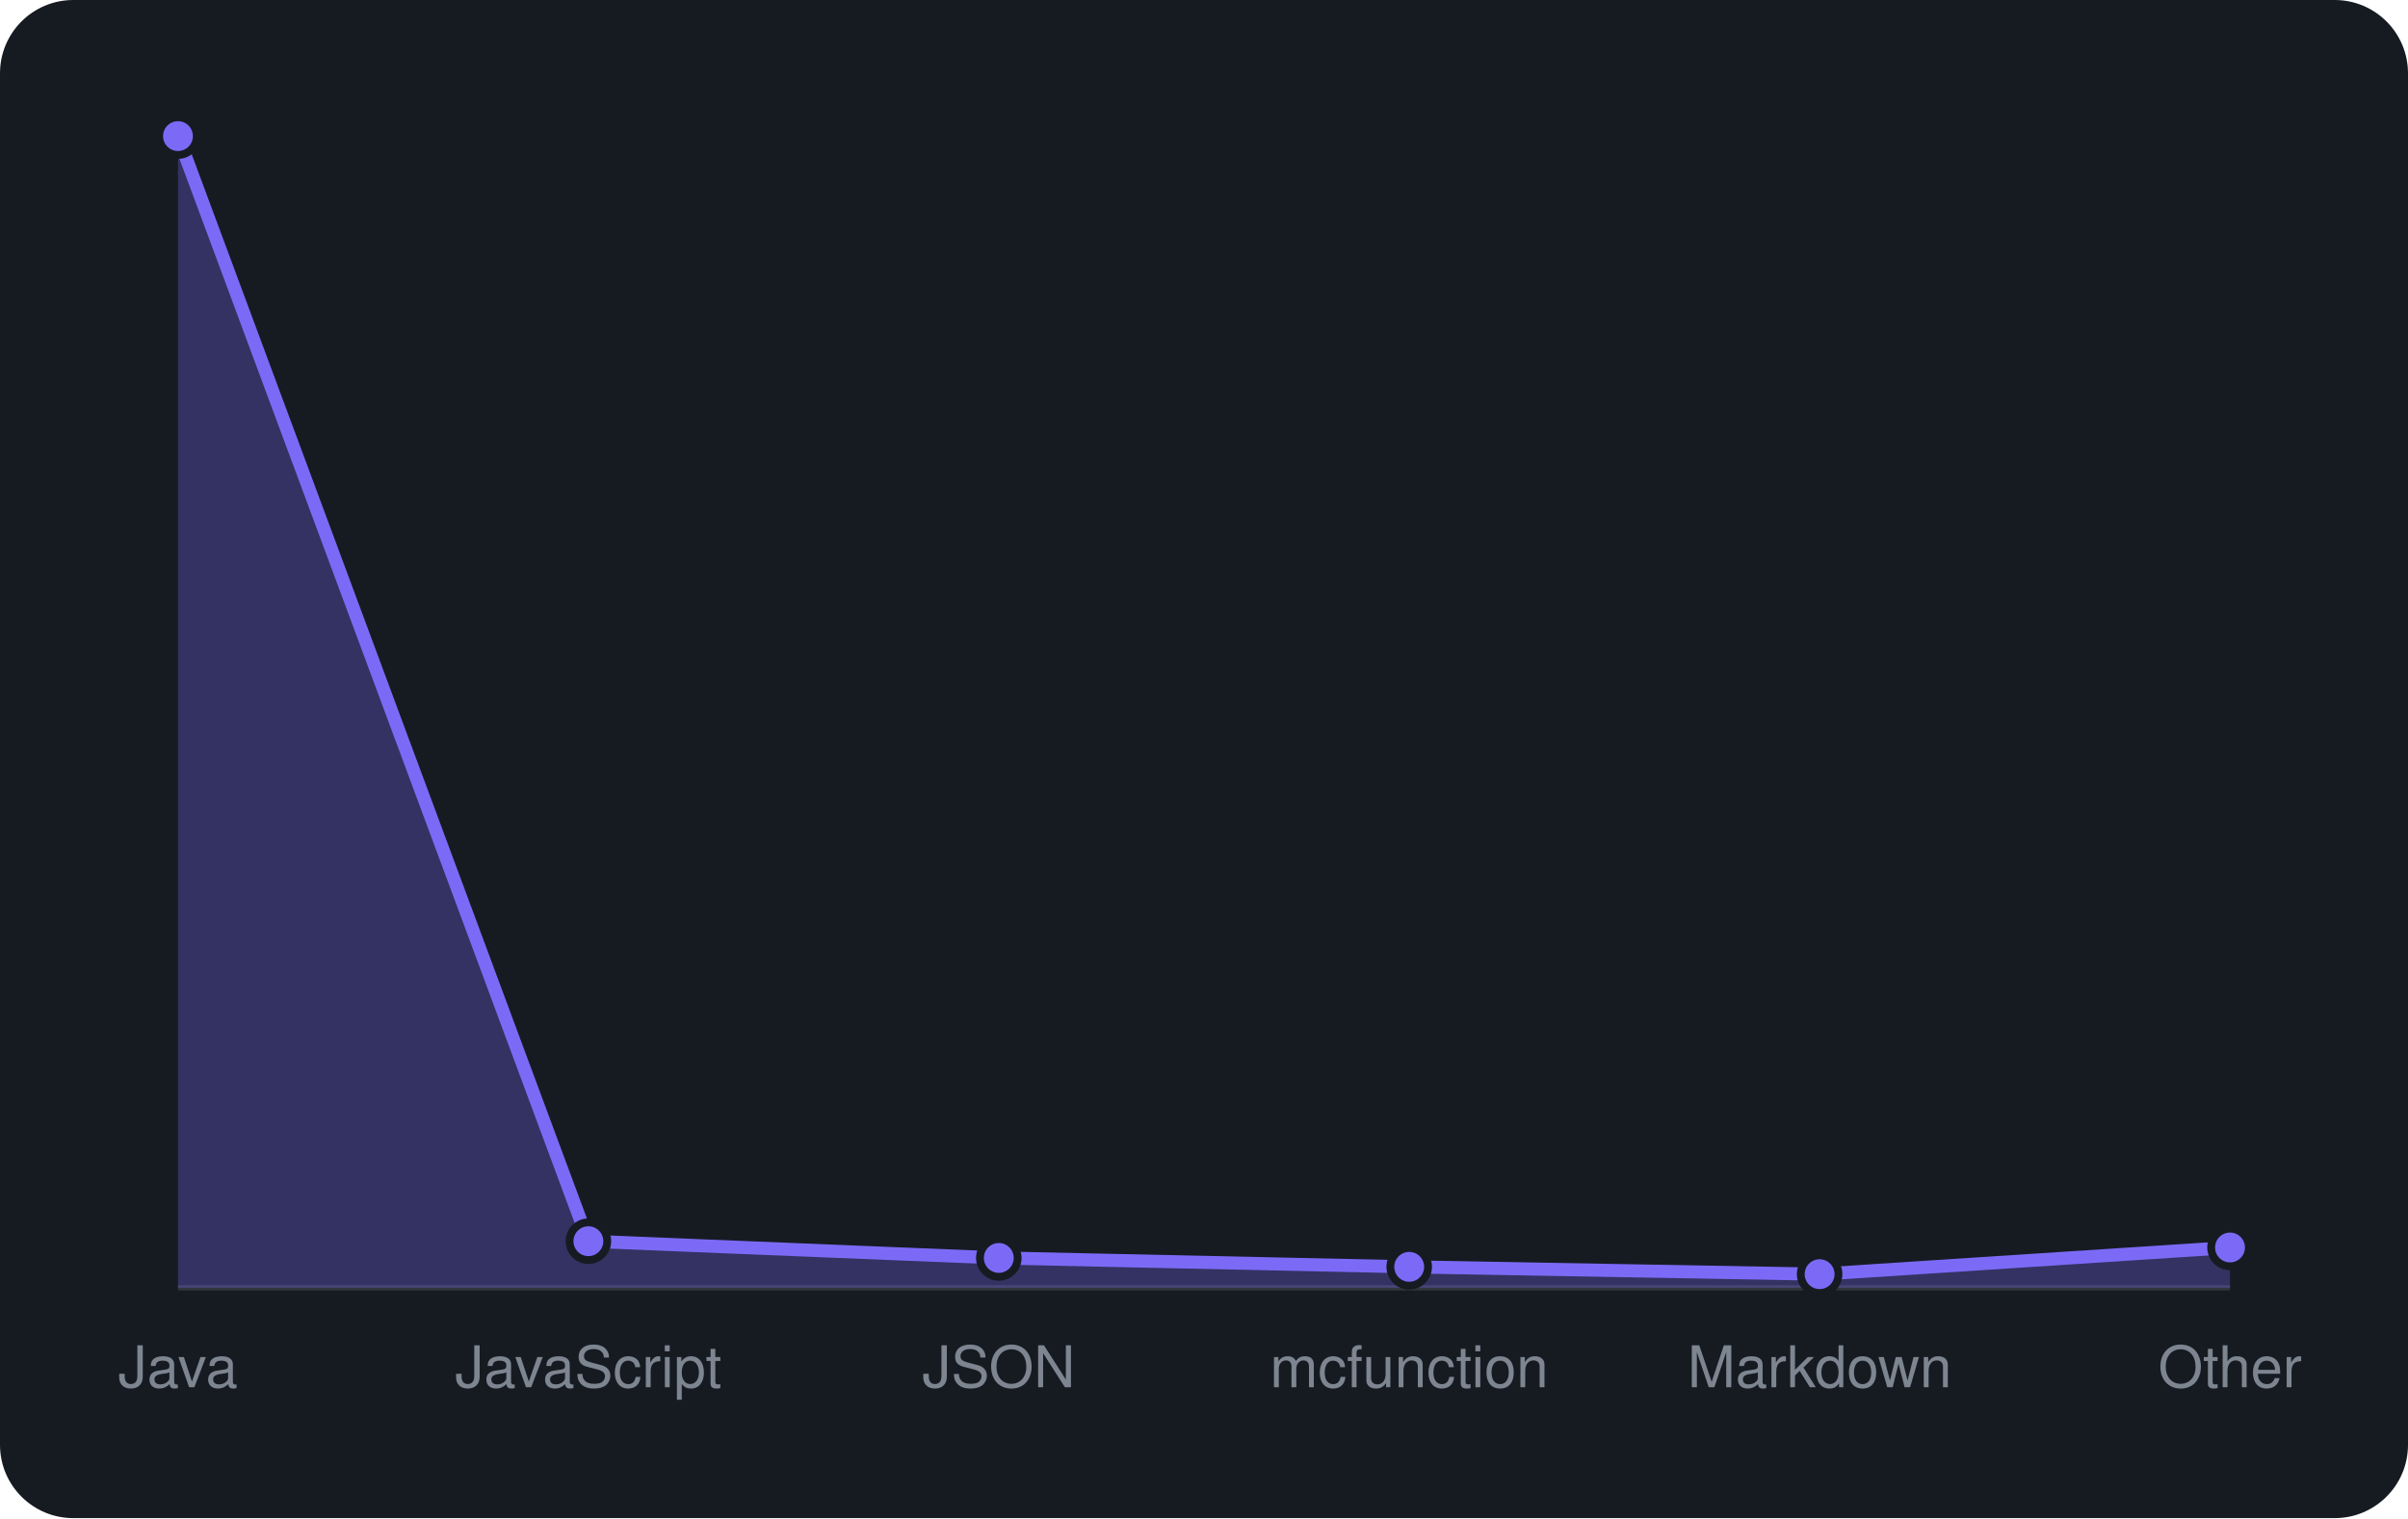
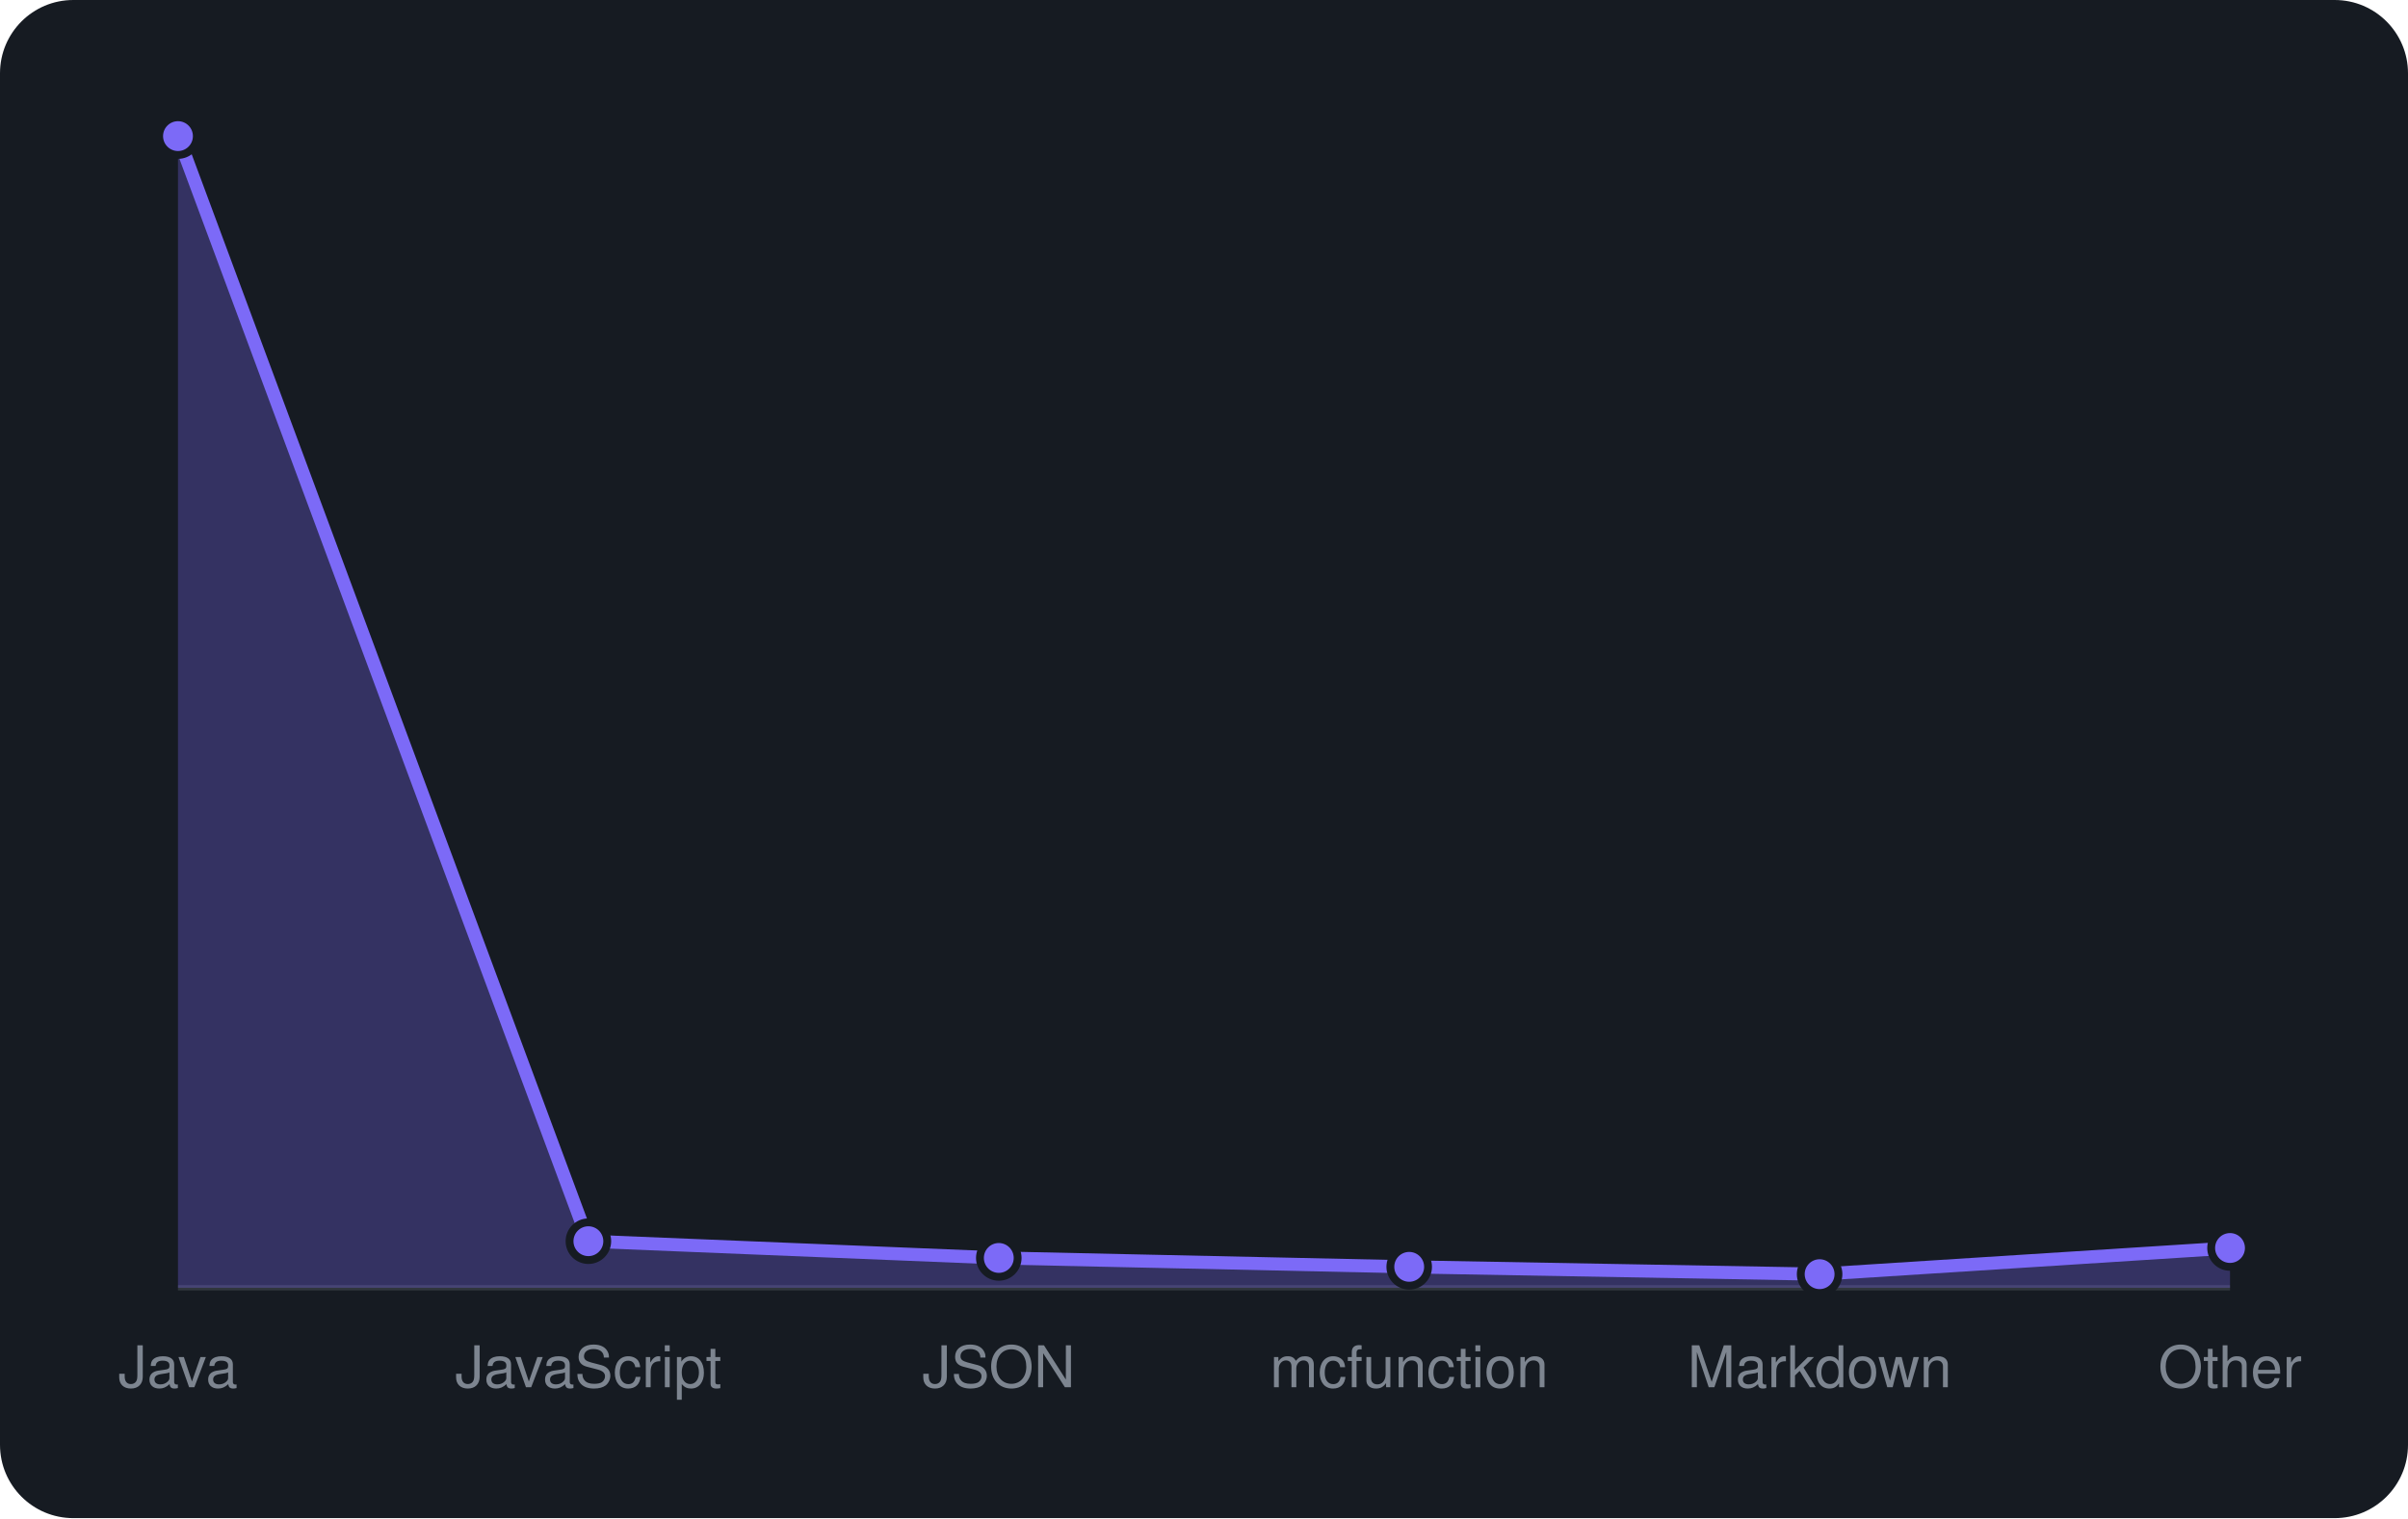
<svg xmlns="http://www.w3.org/2000/svg" viewBox="0 0 460 290" width="460" height="290" font-family="-apple-system,BlinkMacSystemFont,'Segoe UI',Helvetica,Arial,sans-serif">
  <rect width="460" height="290" rx="14" fill="#161b22" />
  <line x1="34" y1="246" x2="426" y2="246" stroke="#30363d" />
-   <path d="M34.0 246 L34.0 26.0L112.4 237.1L190.8 240.3L269.2 242.0L347.6 243.4L426.0 238.3 L426.0 246 Z" fill="rgba(124,106,247,0.3)" />
-   <path d="M34.0 26.0L112.4 237.1L190.8 240.3L269.2 242.0L347.6 243.4L426.0 238.3" fill="none" stroke="#7c6af7" stroke-width="2.5" stroke-linejoin="round" />
+   <path d="M34.0 246 L34.0 26.0L112.4 237.1L190.8 240.3L269.2 242.0L347.6 243.4L426.0 238.4 L426.0 246 Z" fill="rgba(124,106,247,0.3)" />
+   <path d="M34.0 26.0L112.4 237.1L190.8 240.3L269.2 242.0L347.6 243.4L426.0 238.4" fill="none" stroke="#7c6af7" stroke-width="2.5" stroke-linejoin="round" />
  <circle cx="34.0" cy="26.0" r="3.6" fill="#7c6af7" stroke="#161b22" stroke-width="1.5" />
  <circle cx="112.4" cy="237.1" r="3.6" fill="#7c6af7" stroke="#161b22" stroke-width="1.5" />
  <circle cx="190.8" cy="240.3" r="3.6" fill="#7c6af7" stroke="#161b22" stroke-width="1.5" />
  <circle cx="269.2" cy="242.0" r="3.6" fill="#7c6af7" stroke="#161b22" stroke-width="1.5" />
  <circle cx="347.6" cy="243.4" r="3.6" fill="#7c6af7" stroke="#161b22" stroke-width="1.5" />
-   <circle cx="426.0" cy="238.3" r="3.6" fill="#7c6af7" stroke="#161b22" stroke-width="1.5" />
+   <circle cx="426.0" cy="238.4" r="3.6" fill="#7c6af7" stroke="#161b22" stroke-width="1.5" />
  <text x="34.0" y="265" text-anchor="middle" font-size="11" fill="#7d8590">Java</text>
  <text x="112.4" y="265" text-anchor="middle" font-size="11" fill="#7d8590">JavaScript</text>
  <text x="190.8" y="265" text-anchor="middle" font-size="11" fill="#7d8590">JSON</text>
  <text x="269.2" y="265" text-anchor="middle" font-size="11" fill="#7d8590">mcfunction</text>
  <text x="347.6" y="265" text-anchor="middle" font-size="11" fill="#7d8590">Markdown</text>
  <text x="426.0" y="265" text-anchor="middle" font-size="11" fill="#7d8590">Other</text>
</svg>
